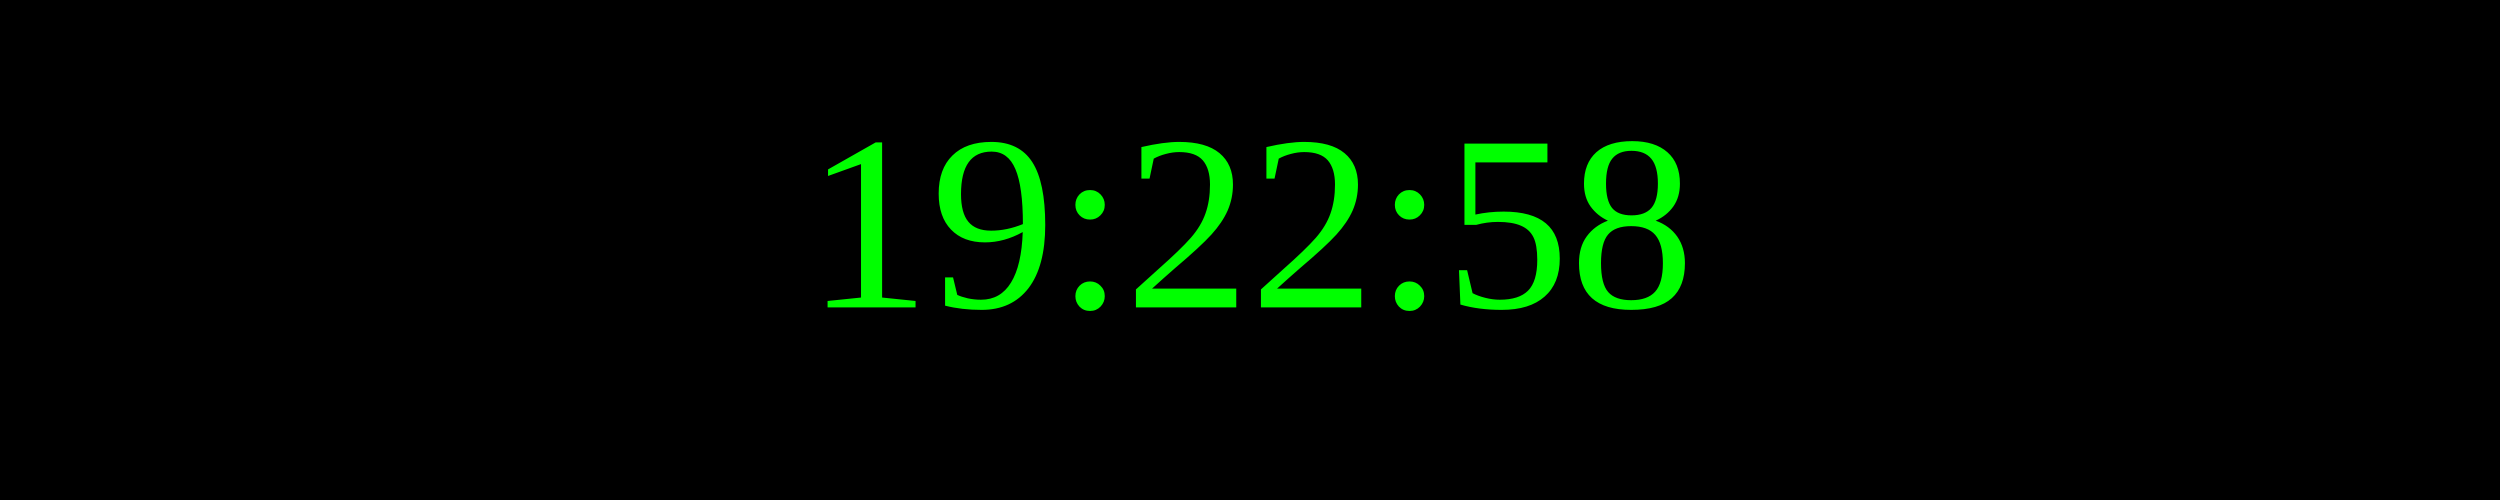
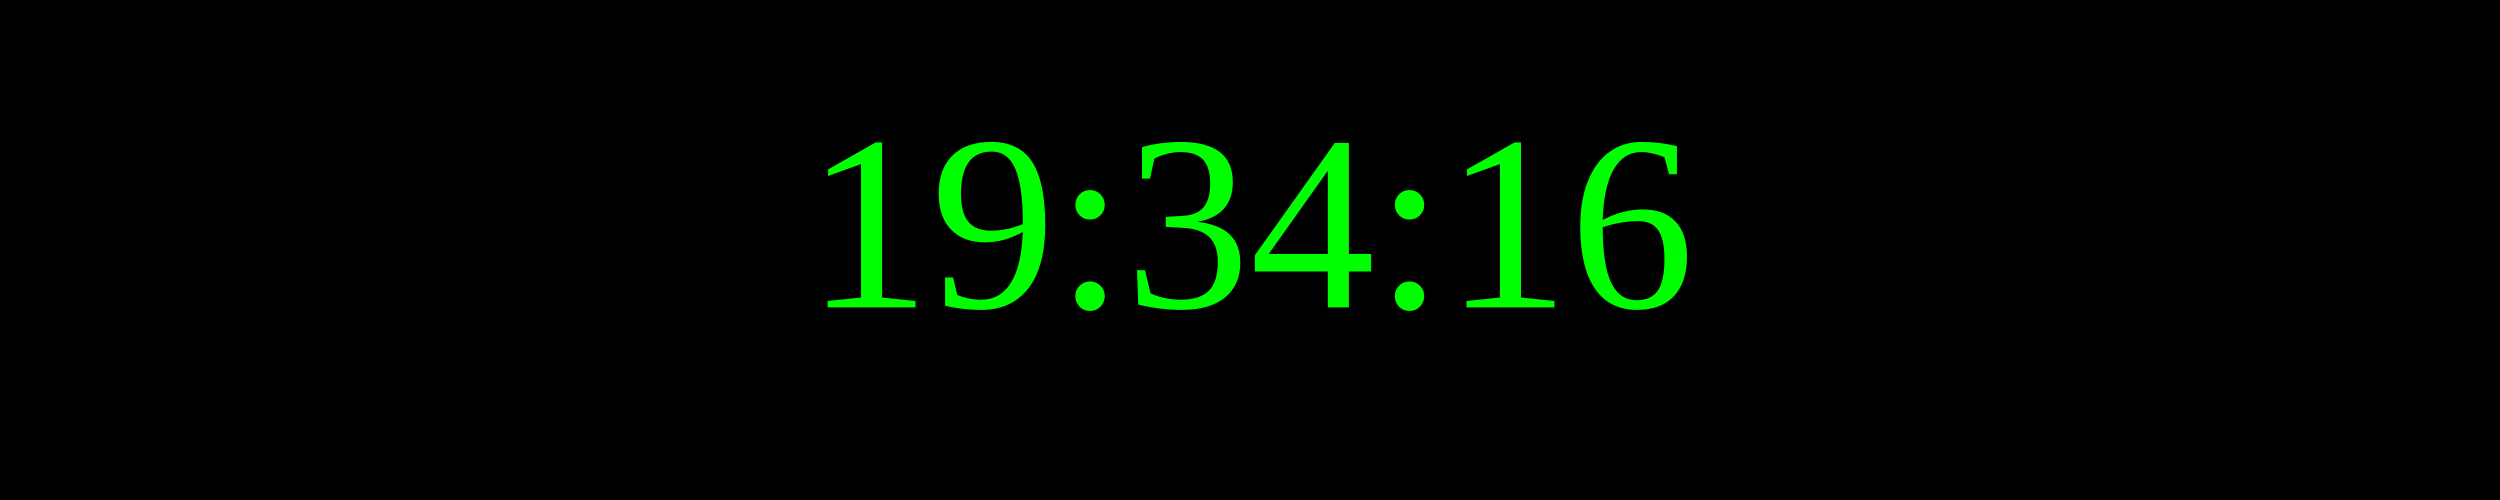
<svg xmlns="http://www.w3.org/2000/svg" width="250" height="50">
  <rect width="100%" height="100%" fill="black" />
  <text x="50%" y="50%" font-size="25" fill="lime" text-anchor="middle" dominant-baseline="middle">
- 19:22:58
+ 19:34:16
</text>
</svg>
